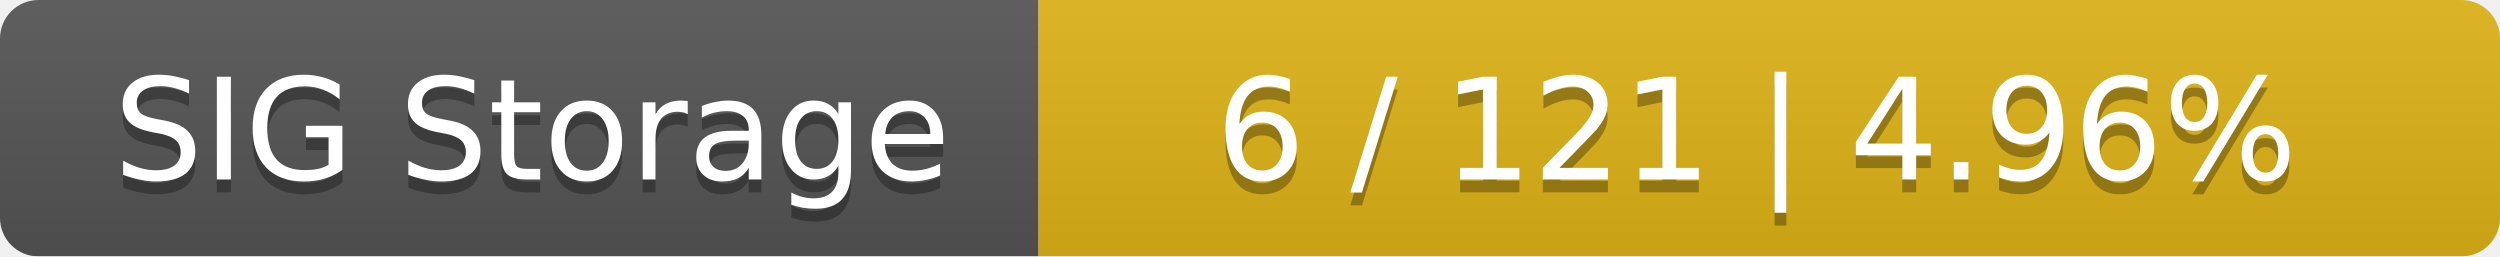
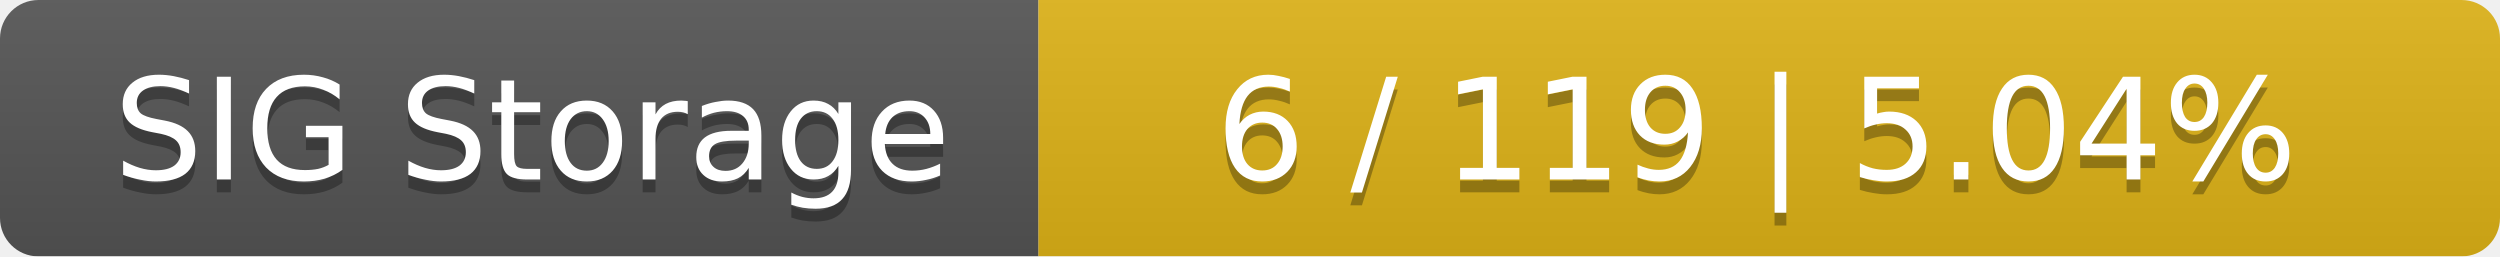
<svg xmlns="http://www.w3.org/2000/svg" width="195" height="20">
  <linearGradient id="smooth" x2="0" y2="100%">
    <stop offset="0" stop-color="#bbb" stop-opacity=".1" />
    <stop offset="1" stop-opacity=".1" />
  </linearGradient>
  <mask id="round">
    <rect width="195" height="20" rx="3" fill="#fff" />
  </mask>
  <g mask="url(#round)">
    <rect width="81" height="20" fill="#555" />
    <rect x="81" width="114" height="20" fill="#dfb317" />
    <rect width="195" height="20" fill="url(#smooth)" />
  </g>
  <g fill="#fff" text-anchor="middle" font-family="DejaVu Sans,Verdana,Geneva,sans-serif" font-size="11">
    <text x="41.5" y="15" fill="#010101" fill-opacity=".3">SIG Storage</text>
    <text x="41.5" y="14">SIG Storage</text>
-     <text x="137" y="15" fill="#010101" fill-opacity=".3">6 / 121    |    4.96%</text>
-     <text x="137" y="14">6 / 121    |    4.96%</text>
+     <text x="137" y="15" fill="#010101" fill-opacity=".3">6 / 119    |    5.04%</text>
+     <text x="137" y="14">6 / 119    |    5.04%</text>
  </g>
</svg>
